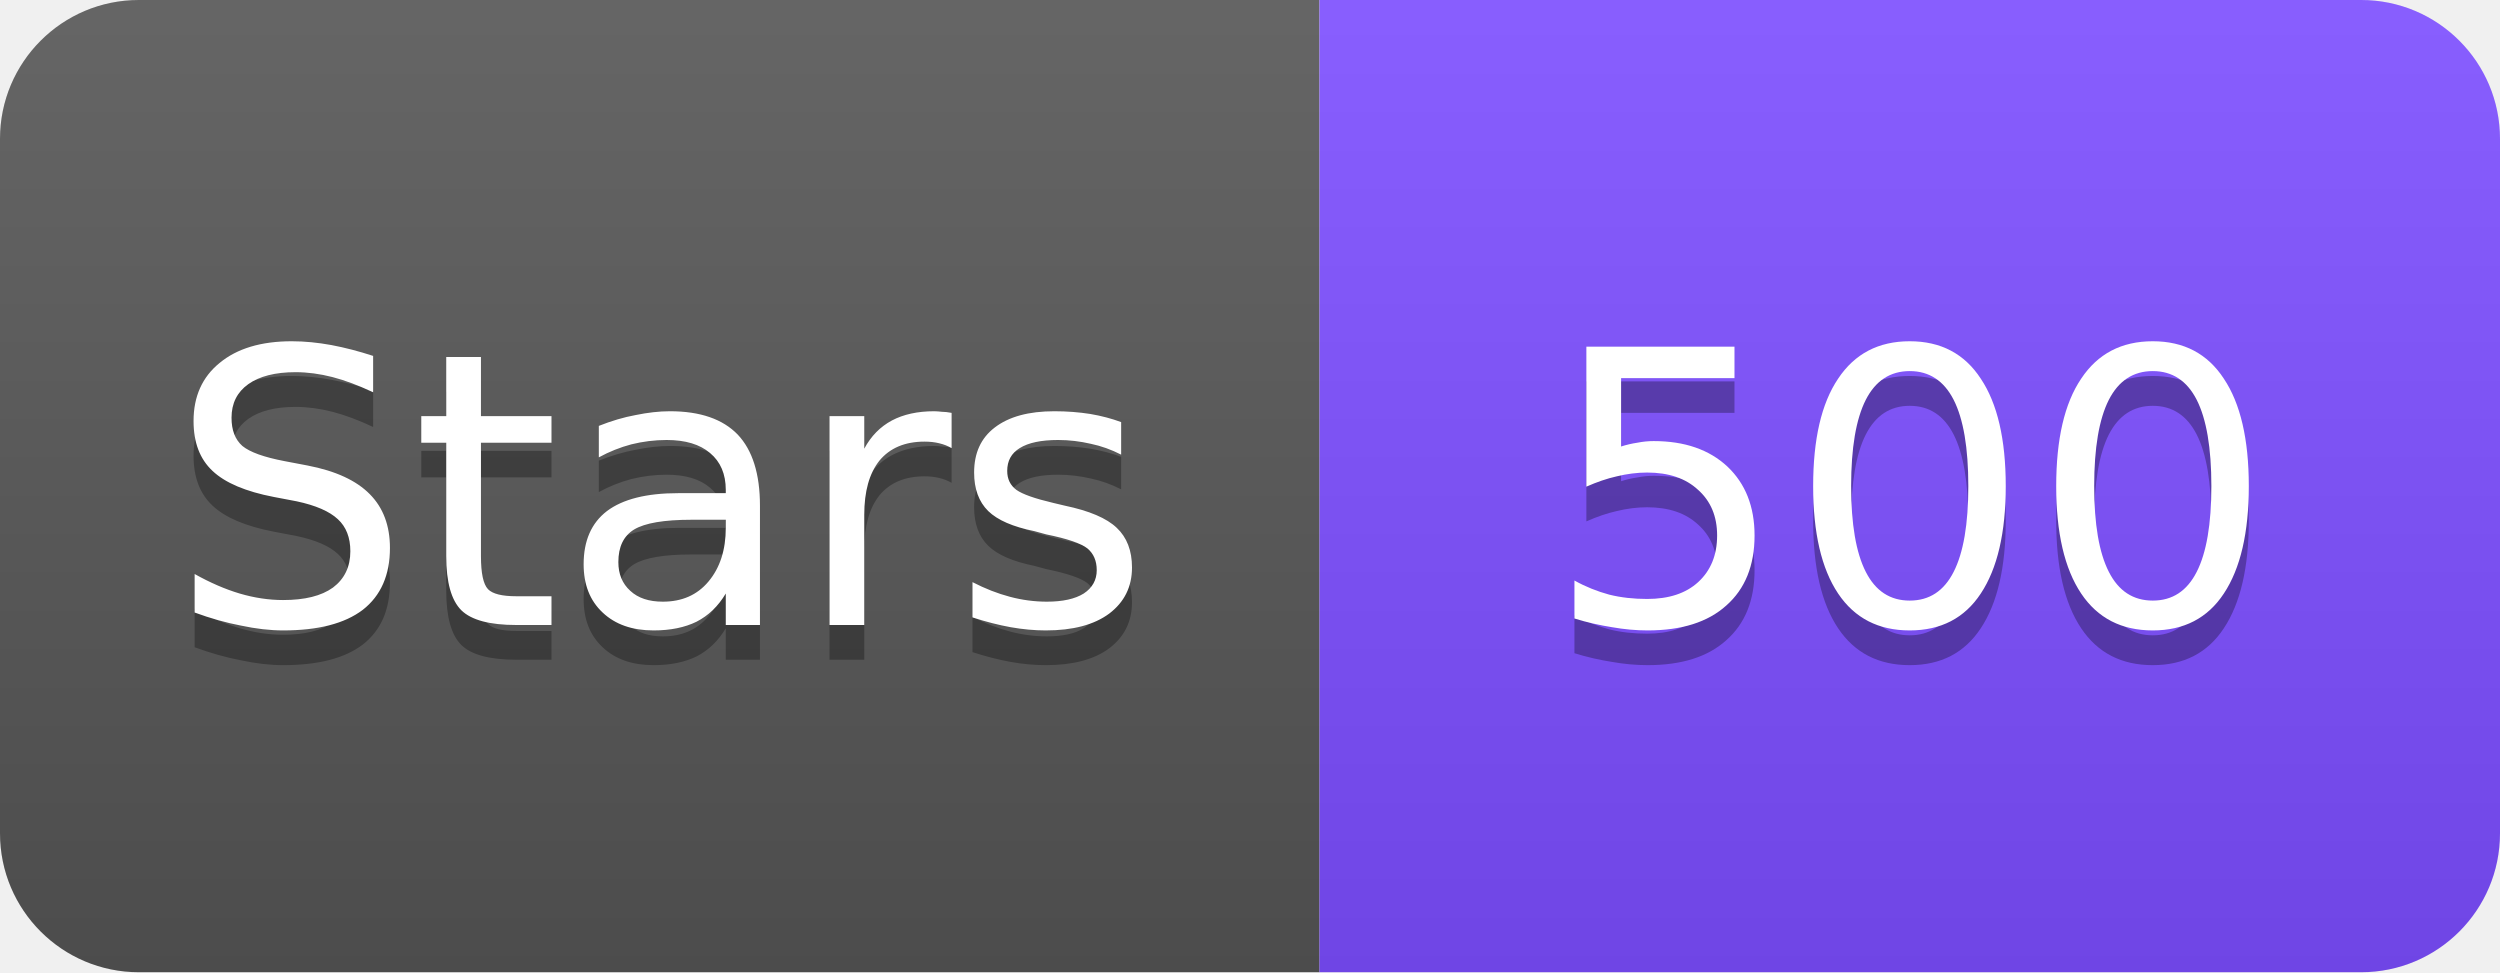
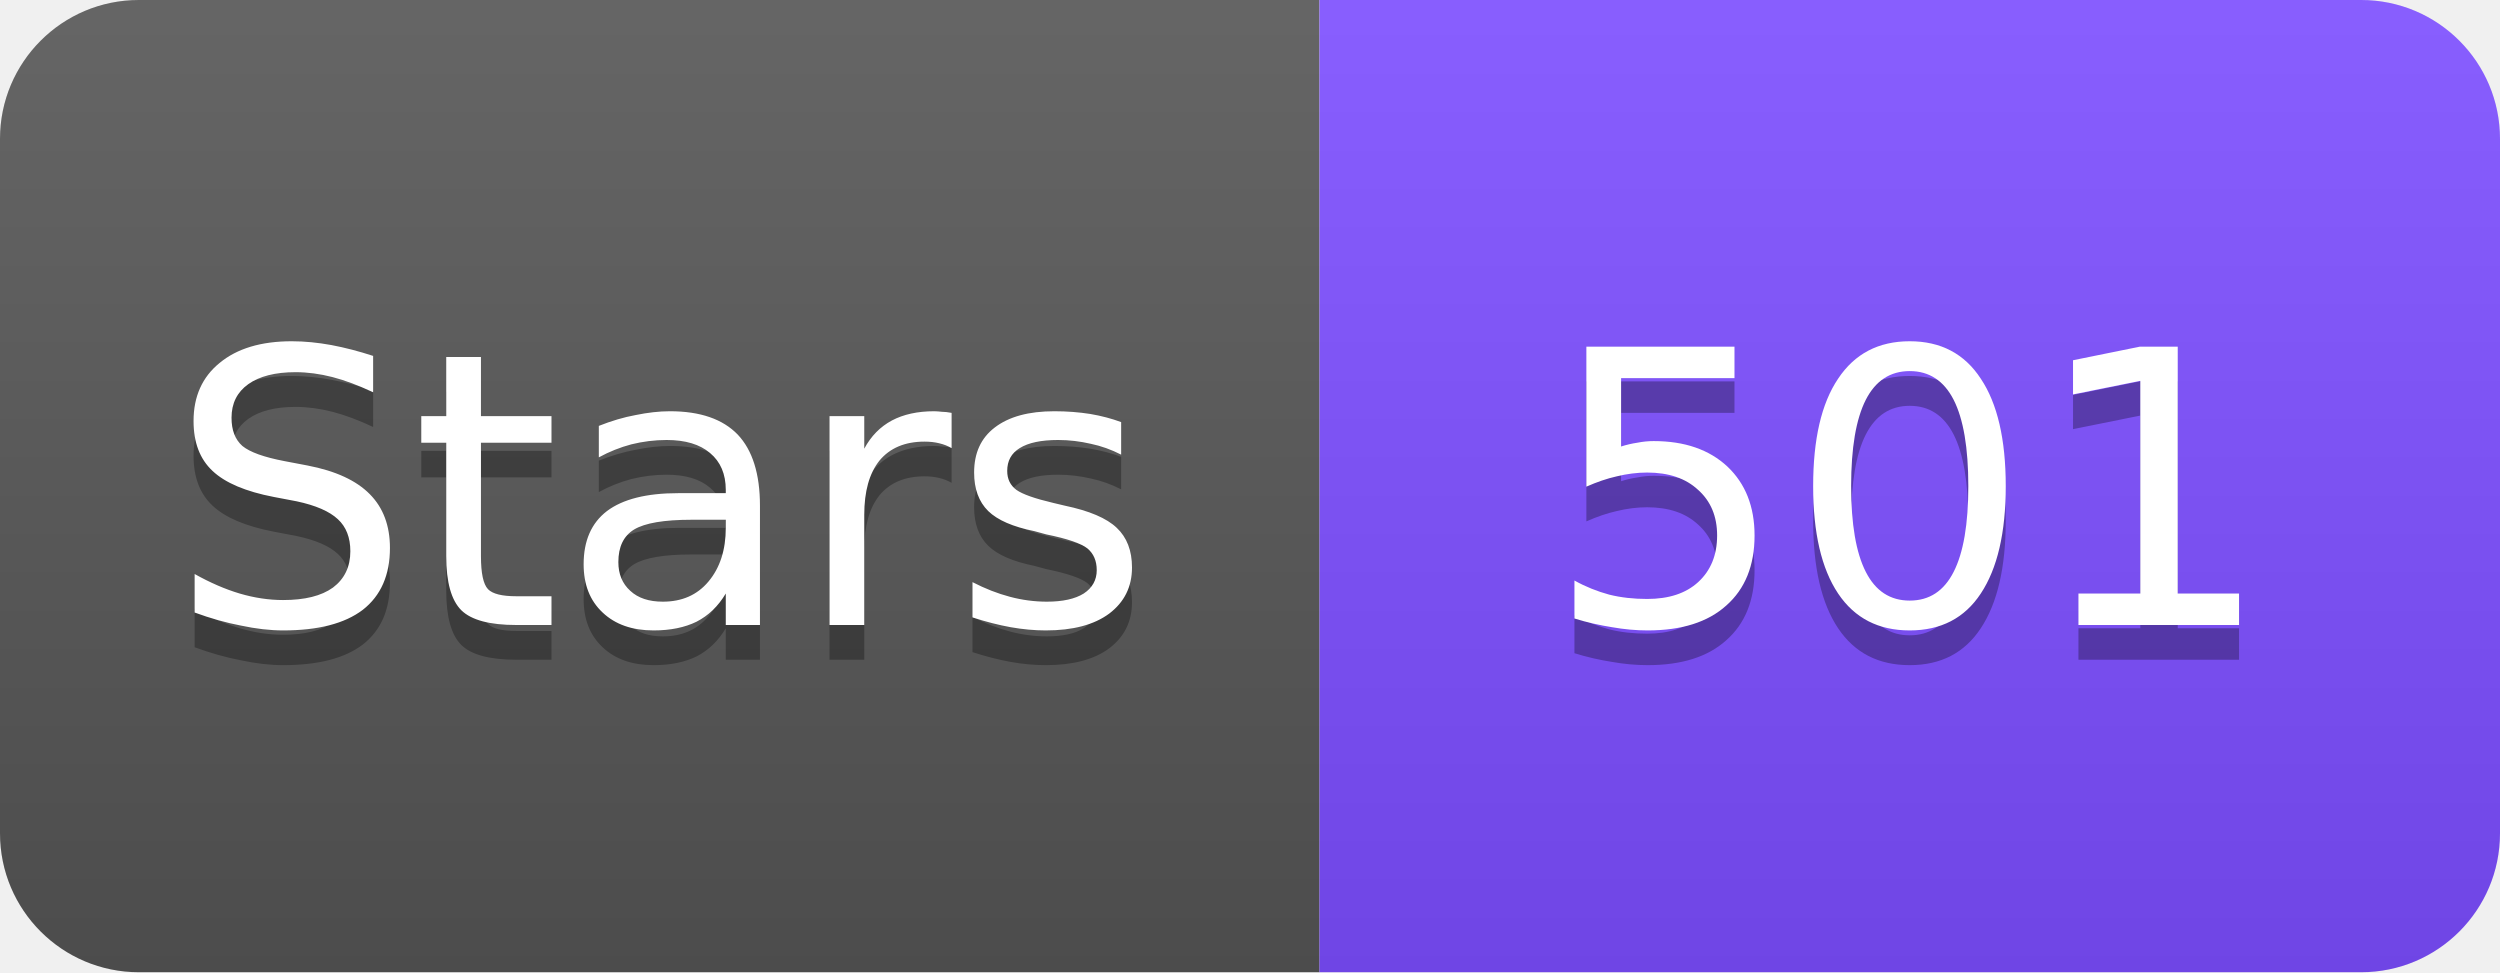
<svg xmlns="http://www.w3.org/2000/svg" width="72" height="28" viewBox="0 0 72 28">
  <linearGradient id="s" x2="0" y2="100%">
    <stop offset="0" stop-color="#fff" stop-opacity=".1" />
    <stop offset="1" stop-opacity=".1" />
  </linearGradient>
  <clipPath id="r">
    <rect width="72" height="28" rx="4" fill="#fff" />
  </clipPath>
  <g clip-path="url(#r)">
    <rect width="38" height="28" fill="#555" />
    <rect x="38" width="34" height="28" fill="#7C4DFF" />
    <rect width="72" height="28" fill="url(#s)" />
  </g>
  <g fill="#fff" text-anchor="middle" font-family="Verdana,Geneva,DejaVu Sans,sans-serif" font-size="11">
    <text x="19" y="19" fill="#010101" fill-opacity=".3">Stars</text>
    <text x="19" y="18">Stars</text>
-     <text x="55" y="19" fill="#010101" fill-opacity=".3">500</text>
-     <text x="55" y="18">500</text>
+     <text x="55" y="19" fill="#010101" fill-opacity=".3">501</text>
+     <text x="55" y="18">501</text>
  </g>
</svg>
